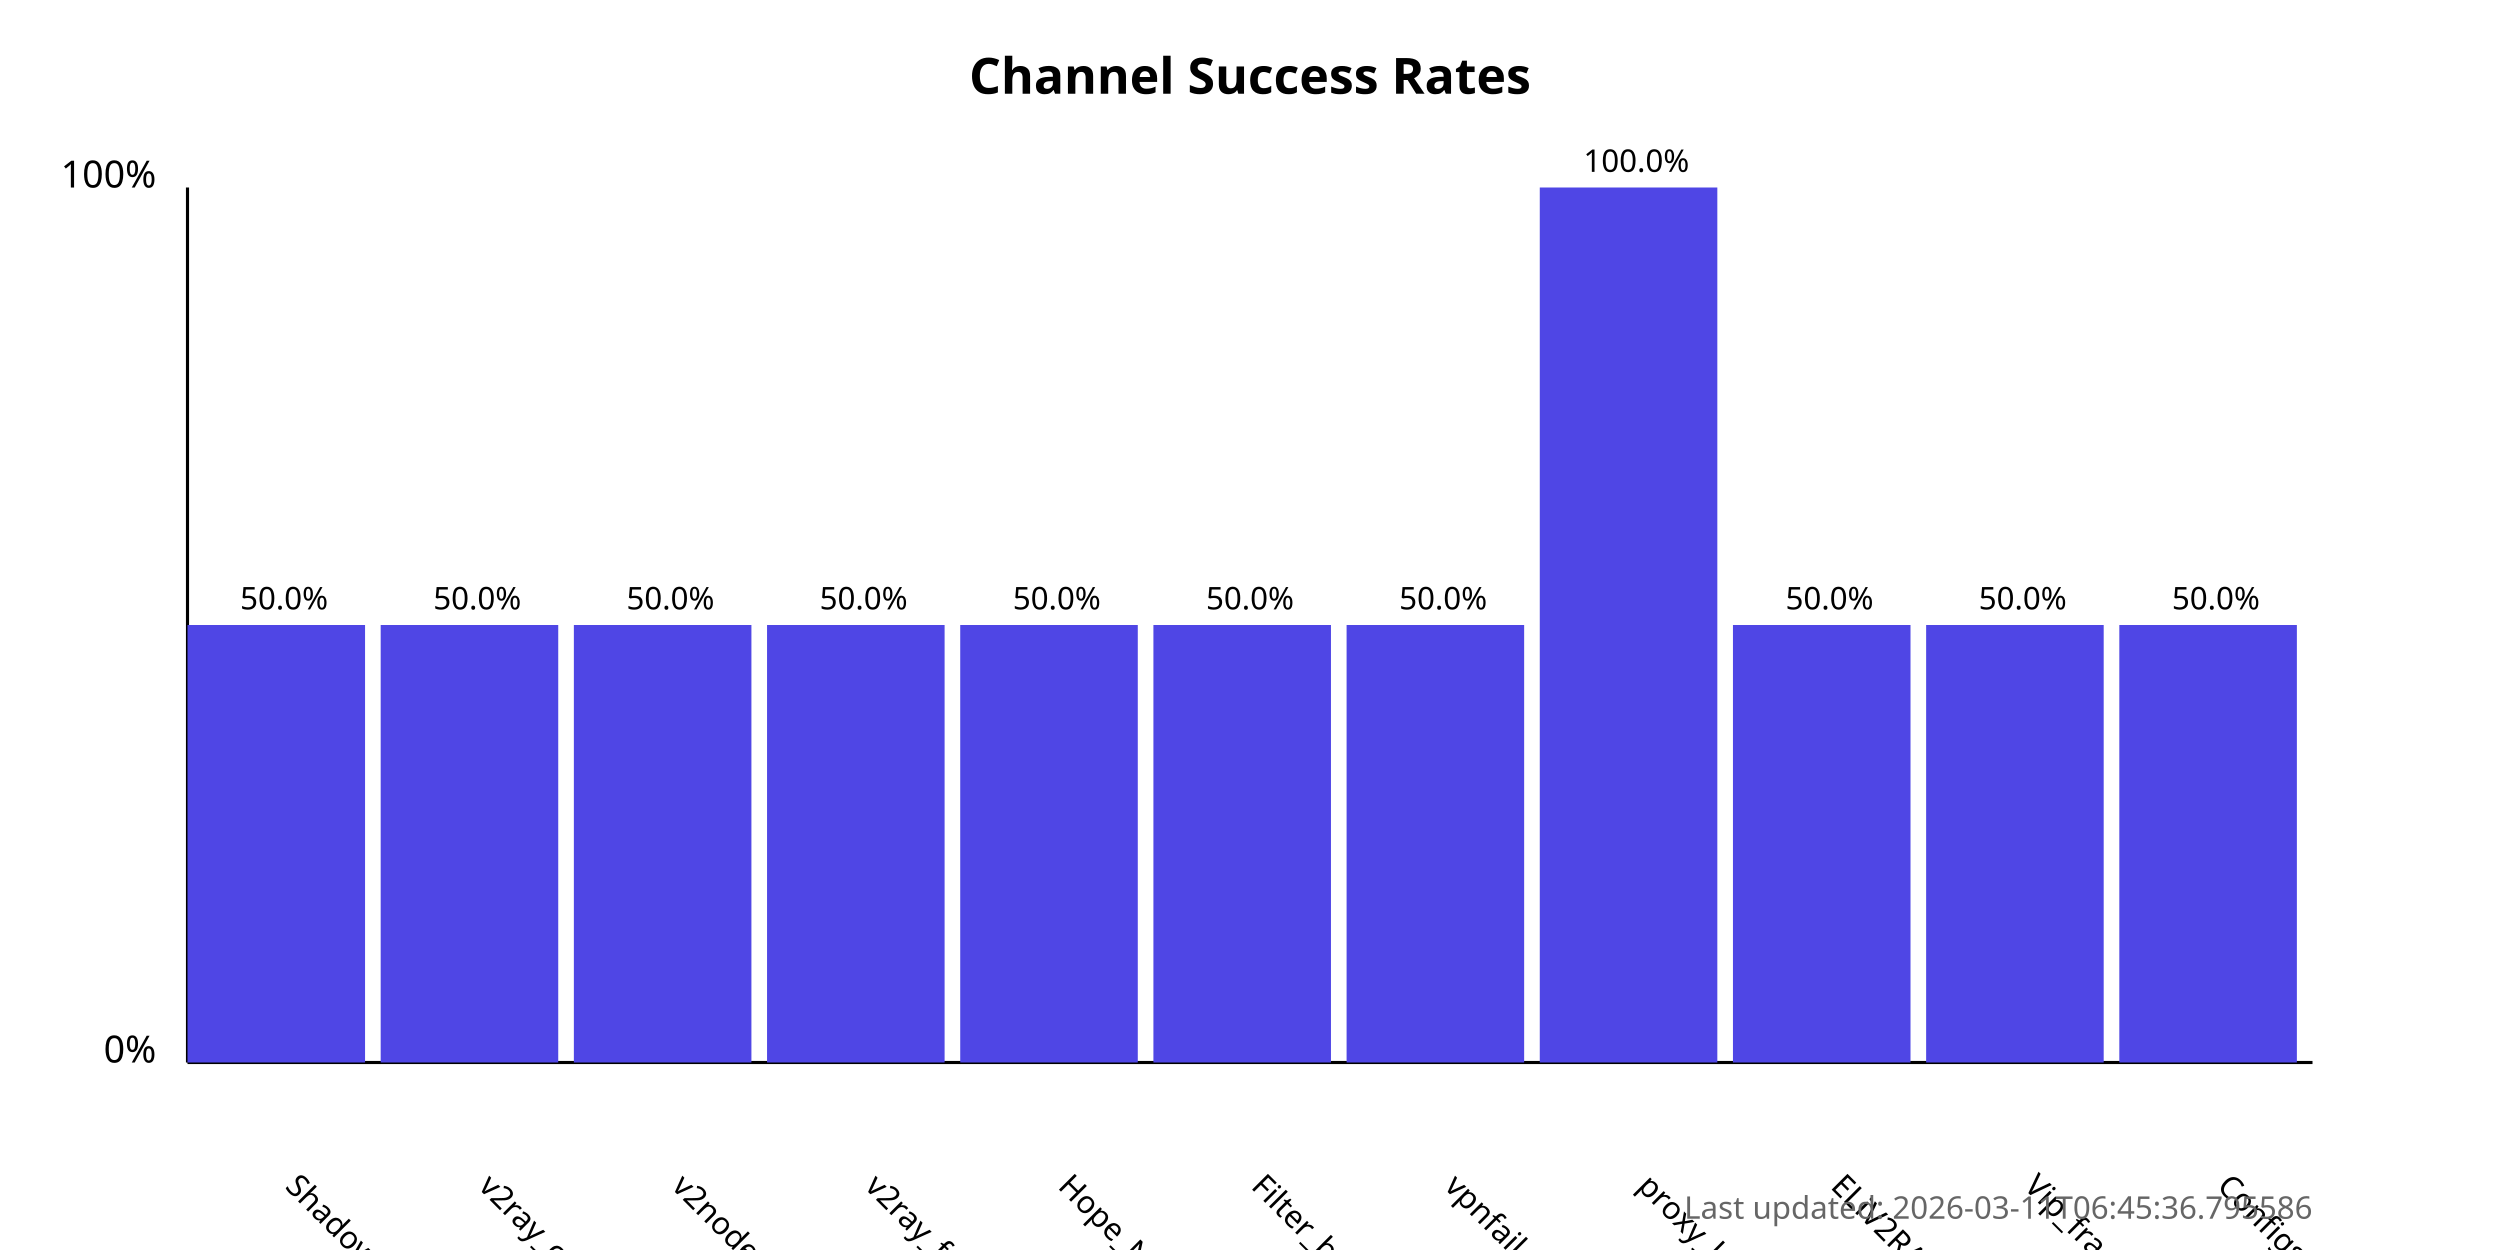
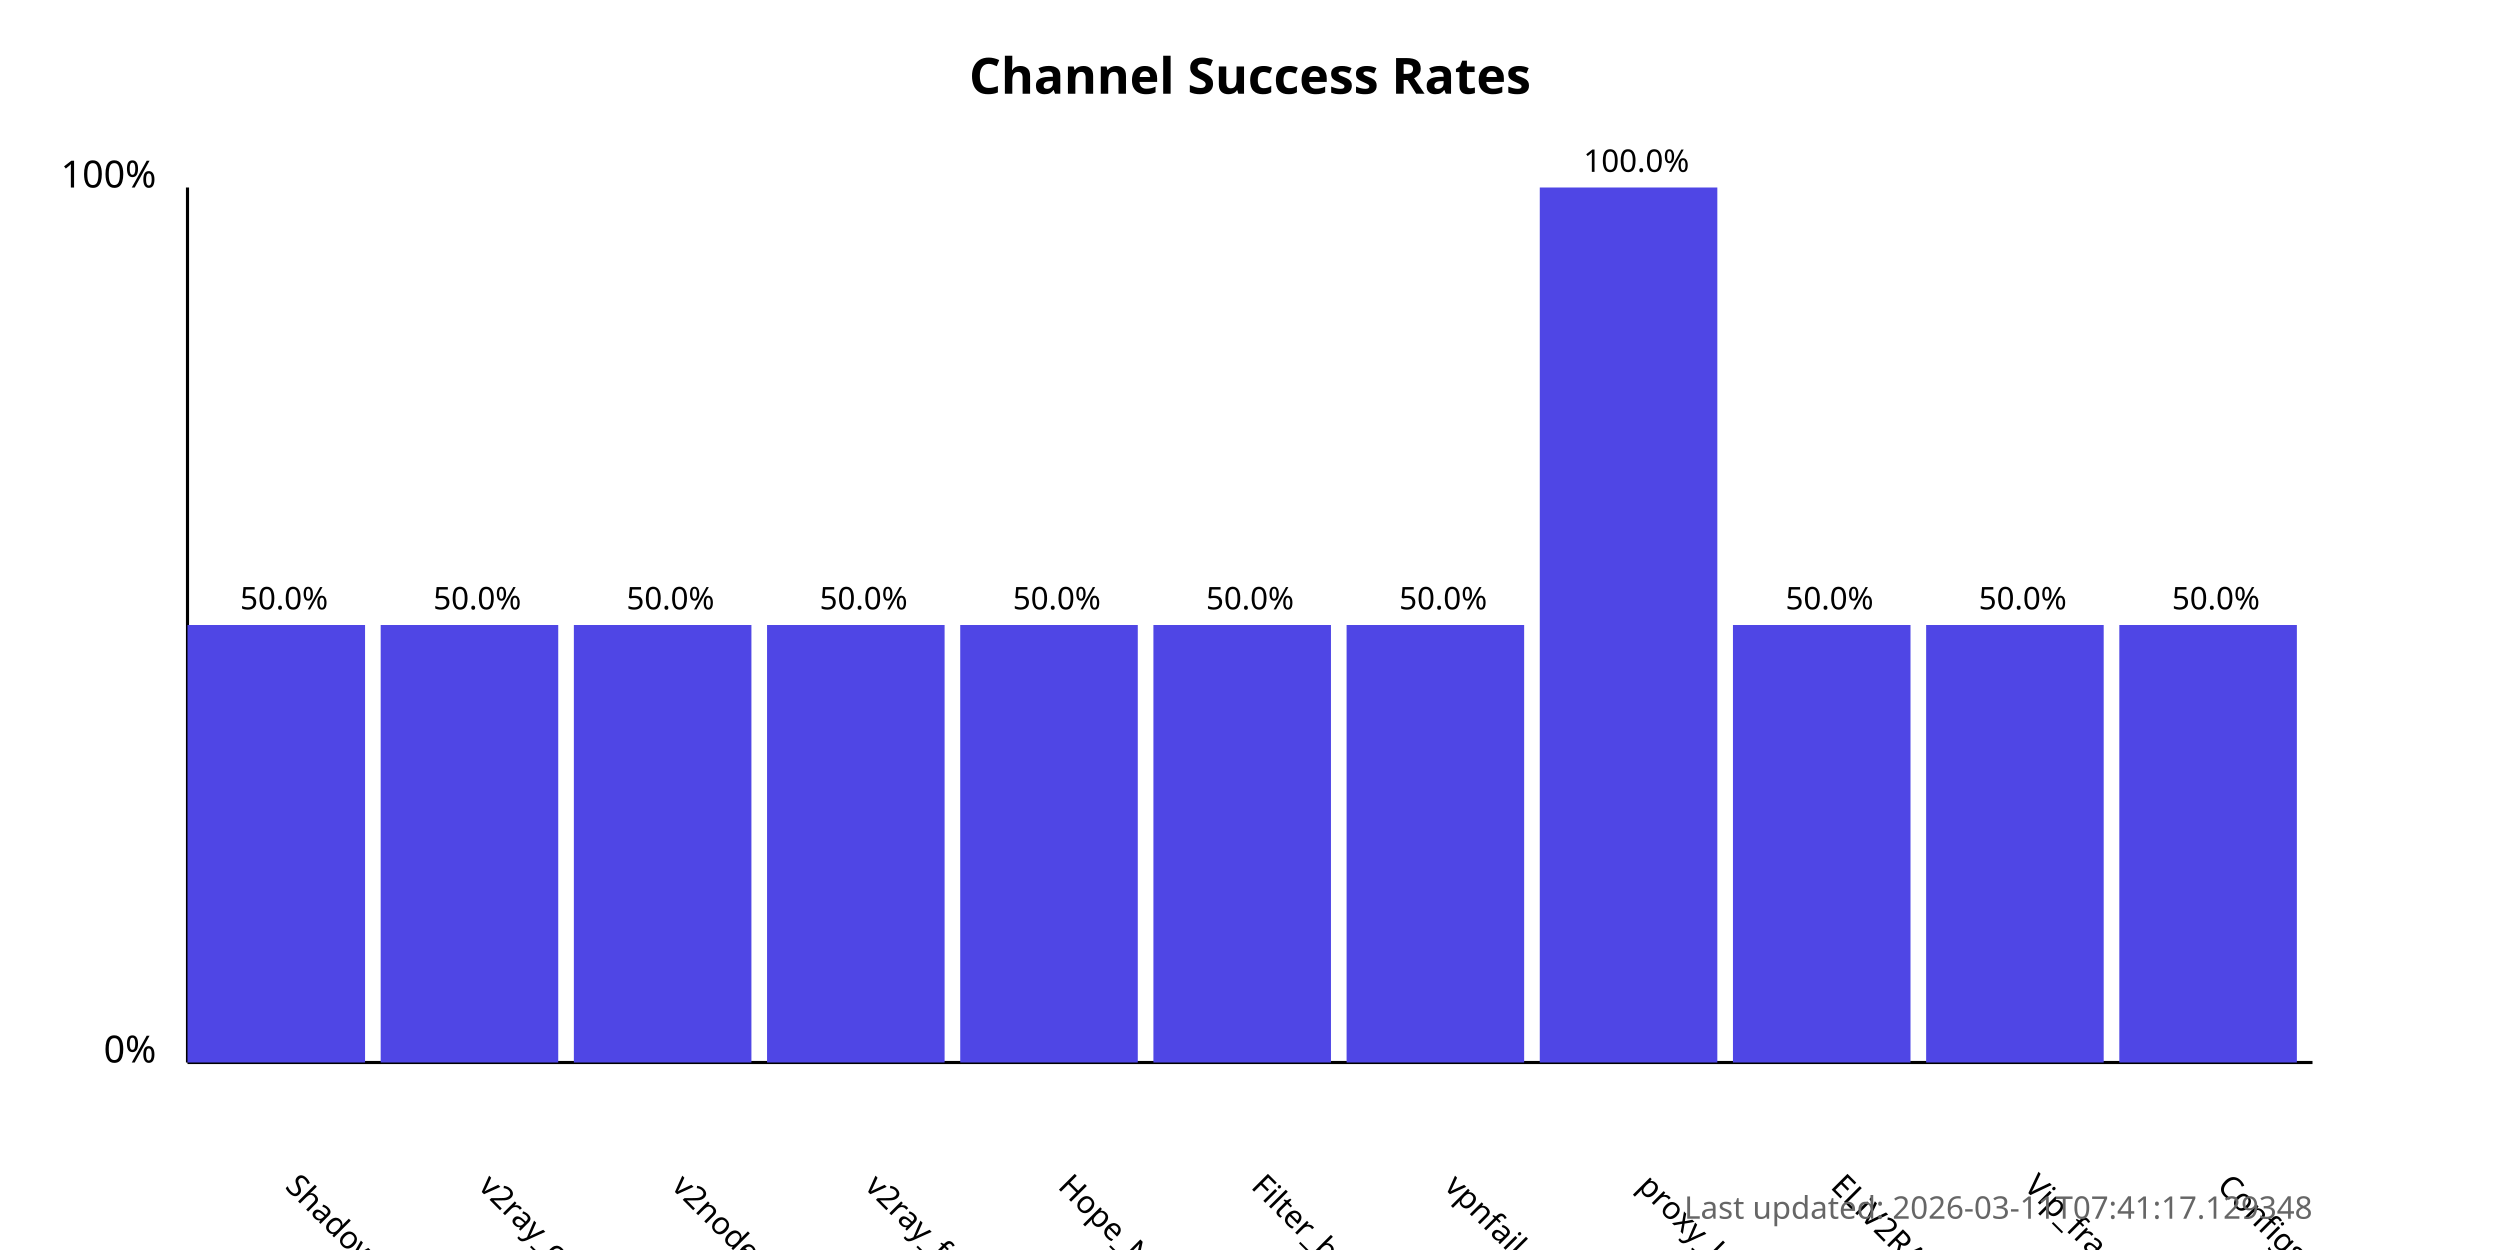
<svg xmlns="http://www.w3.org/2000/svg" width="800" height="400">
  <style>
            .chart-title { font: bold 16px sans-serif; }
            .axis-label { font: 12px sans-serif; }
            .tick-label { font: 10px sans-serif; }
            .bar { fill: #4f46e5; }
            .bar:hover { fill: #6366f1; }
            .timestamp { font: 10px sans-serif; fill: #666; }
        </style>
  <text x="400.0" y="30" text-anchor="middle" class="chart-title">
            Channel Success Rates
        </text>
  <line x1="60" y1="340" x2="60" y2="60" stroke="black" stroke-width="1" />
  <line x1="60" y1="340" x2="740" y2="340" stroke="black" stroke-width="1" />
  <text x="50" y="340" text-anchor="end" class="axis-label">0%</text>
  <text x="50" y="60" text-anchor="end" class="axis-label">100%</text>
  <g>
    <rect x="60" y="200.0" width="56.818" height="140.0" class="bar" />
    <text x="90.909" y="380" transform="rotate(45, 90.90909, 380)" text-anchor="start" class="tick-label">
                ShadowProxy66
            </text>
    <text x="90.909" y="195.0" text-anchor="middle" class="tick-label">
                50.0%
            </text>
  </g>
  <g>
    <rect x="121.818" y="200.0" width="56.818" height="140.0" class="bar" />
    <text x="152.727" y="380" transform="rotate(45, 152.7273, 380)" text-anchor="start" class="tick-label">
                v2ray_configs_pool
            </text>
    <text x="152.727" y="195.0" text-anchor="middle" class="tick-label">
                50.0%
            </text>
  </g>
  <g>
    <rect x="183.636" y="200.0" width="56.818" height="140.0" class="bar" />
    <text x="214.545" y="380" transform="rotate(45, 214.5455, 380)" text-anchor="start" class="tick-label">
                v2nodes
            </text>
    <text x="214.545" y="195.0" text-anchor="middle" class="tick-label">
                50.0%
            </text>
  </g>
  <g>
    <rect x="245.455" y="200.0" width="56.818" height="140.0" class="bar" />
    <text x="276.364" y="380" transform="rotate(45, 276.3636, 380)" text-anchor="start" class="tick-label">
                v2ray_free_conf
            </text>
    <text x="276.364" y="195.0" text-anchor="middle" class="tick-label">
                50.0%
            </text>
  </g>
  <g>
    <rect x="307.273" y="200.0" width="56.818" height="140.0" class="bar" />
    <text x="338.182" y="380" transform="rotate(45, 338.1818, 380)" text-anchor="start" class="tick-label">
                Hope_Net
            </text>
    <text x="338.182" y="195.0" text-anchor="middle" class="tick-label">
                50.0%
            </text>
  </g>
  <g>
    <rect x="369.091" y="200.0" width="56.818" height="140.0" class="bar" />
    <text x="400.0" y="380" transform="rotate(45, 400.0, 380)" text-anchor="start" class="tick-label">
                Filter_breaker
            </text>
    <text x="400.0" y="195.0" text-anchor="middle" class="tick-label">
                50.0%
            </text>
  </g>
  <g>
    <rect x="430.909" y="200.0" width="56.818" height="140.0" class="bar" />
    <text x="461.818" y="380" transform="rotate(45, 461.8182, 380)" text-anchor="start" class="tick-label">
                vpnfail_vless
            </text>
    <text x="461.818" y="195.0" text-anchor="middle" class="tick-label">
                50.0%
            </text>
  </g>
  <g>
    <rect x="492.727" y="60.0" width="56.818" height="280.0" class="bar" />
    <text x="523.636" y="380" transform="rotate(45, 523.6364, 380)" text-anchor="start" class="tick-label">
                proxy_kafee
            </text>
    <text x="523.636" y="55.0" text-anchor="middle" class="tick-label">
                100.0%
            </text>
  </g>
  <g>
    <rect x="554.545" y="200.0" width="56.818" height="140.0" class="bar" />
    <text x="585.455" y="380" transform="rotate(45, 585.4545, 380)" text-anchor="start" class="tick-label">
                ELiV2RAY
            </text>
    <text x="585.455" y="195.0" text-anchor="middle" class="tick-label">
                50.0%
            </text>
  </g>
  <g>
    <rect x="616.364" y="200.0" width="56.818" height="140.0" class="bar" />
    <text x="647.273" y="380" transform="rotate(45, 647.2727, 380)" text-anchor="start" class="tick-label">
                Vip_fragment_v2ray
            </text>
    <text x="647.273" y="195.0" text-anchor="middle" class="tick-label">
                50.0%
            </text>
  </g>
  <g>
    <rect x="678.182" y="200.0" width="56.818" height="140.0" class="bar" />
    <text x="709.091" y="380" transform="rotate(45, 709.0909, 380)" text-anchor="start" class="tick-label">
                ConfigsHubPlus
            </text>
    <text x="709.091" y="195.0" text-anchor="middle" class="tick-label">
                50.0%
            </text>
  </g>
  <text x="740" y="390" text-anchor="end" class="timestamp">
-             Last updated: 2026-03-11T06:45:36.795586
+             Last updated: 2026-03-11T07:41:17.129348
        </text>
</svg>
